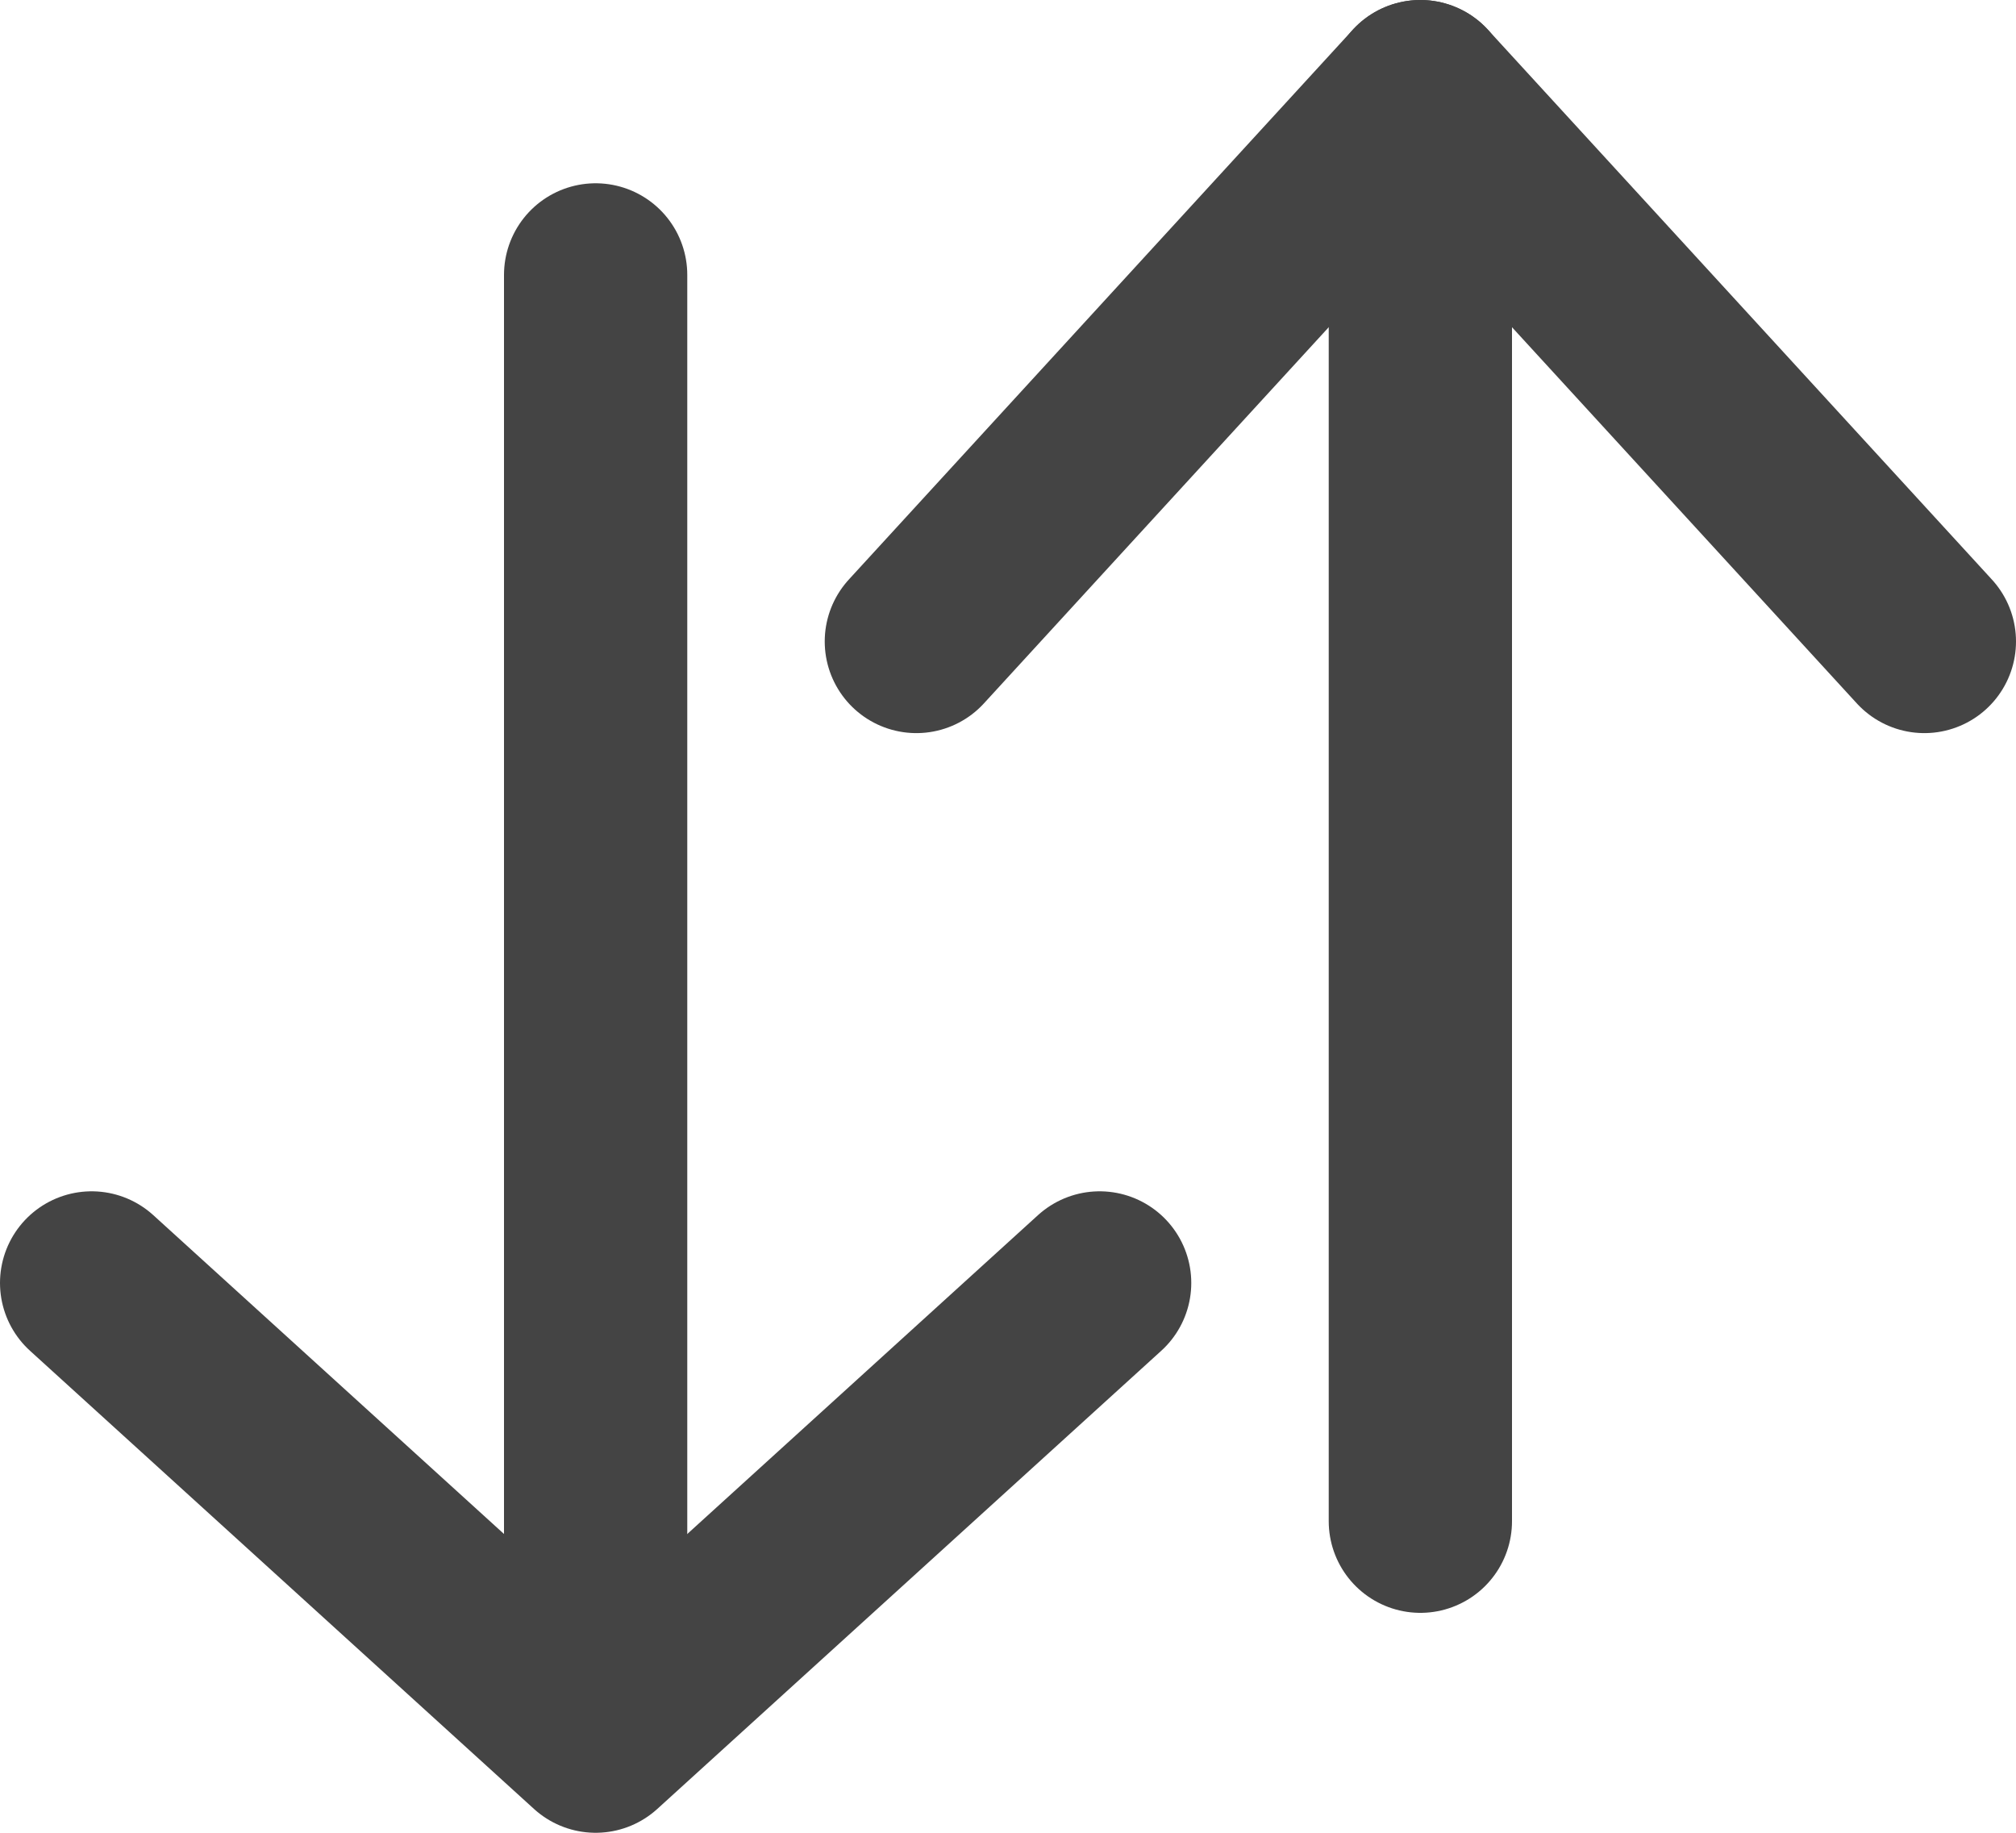
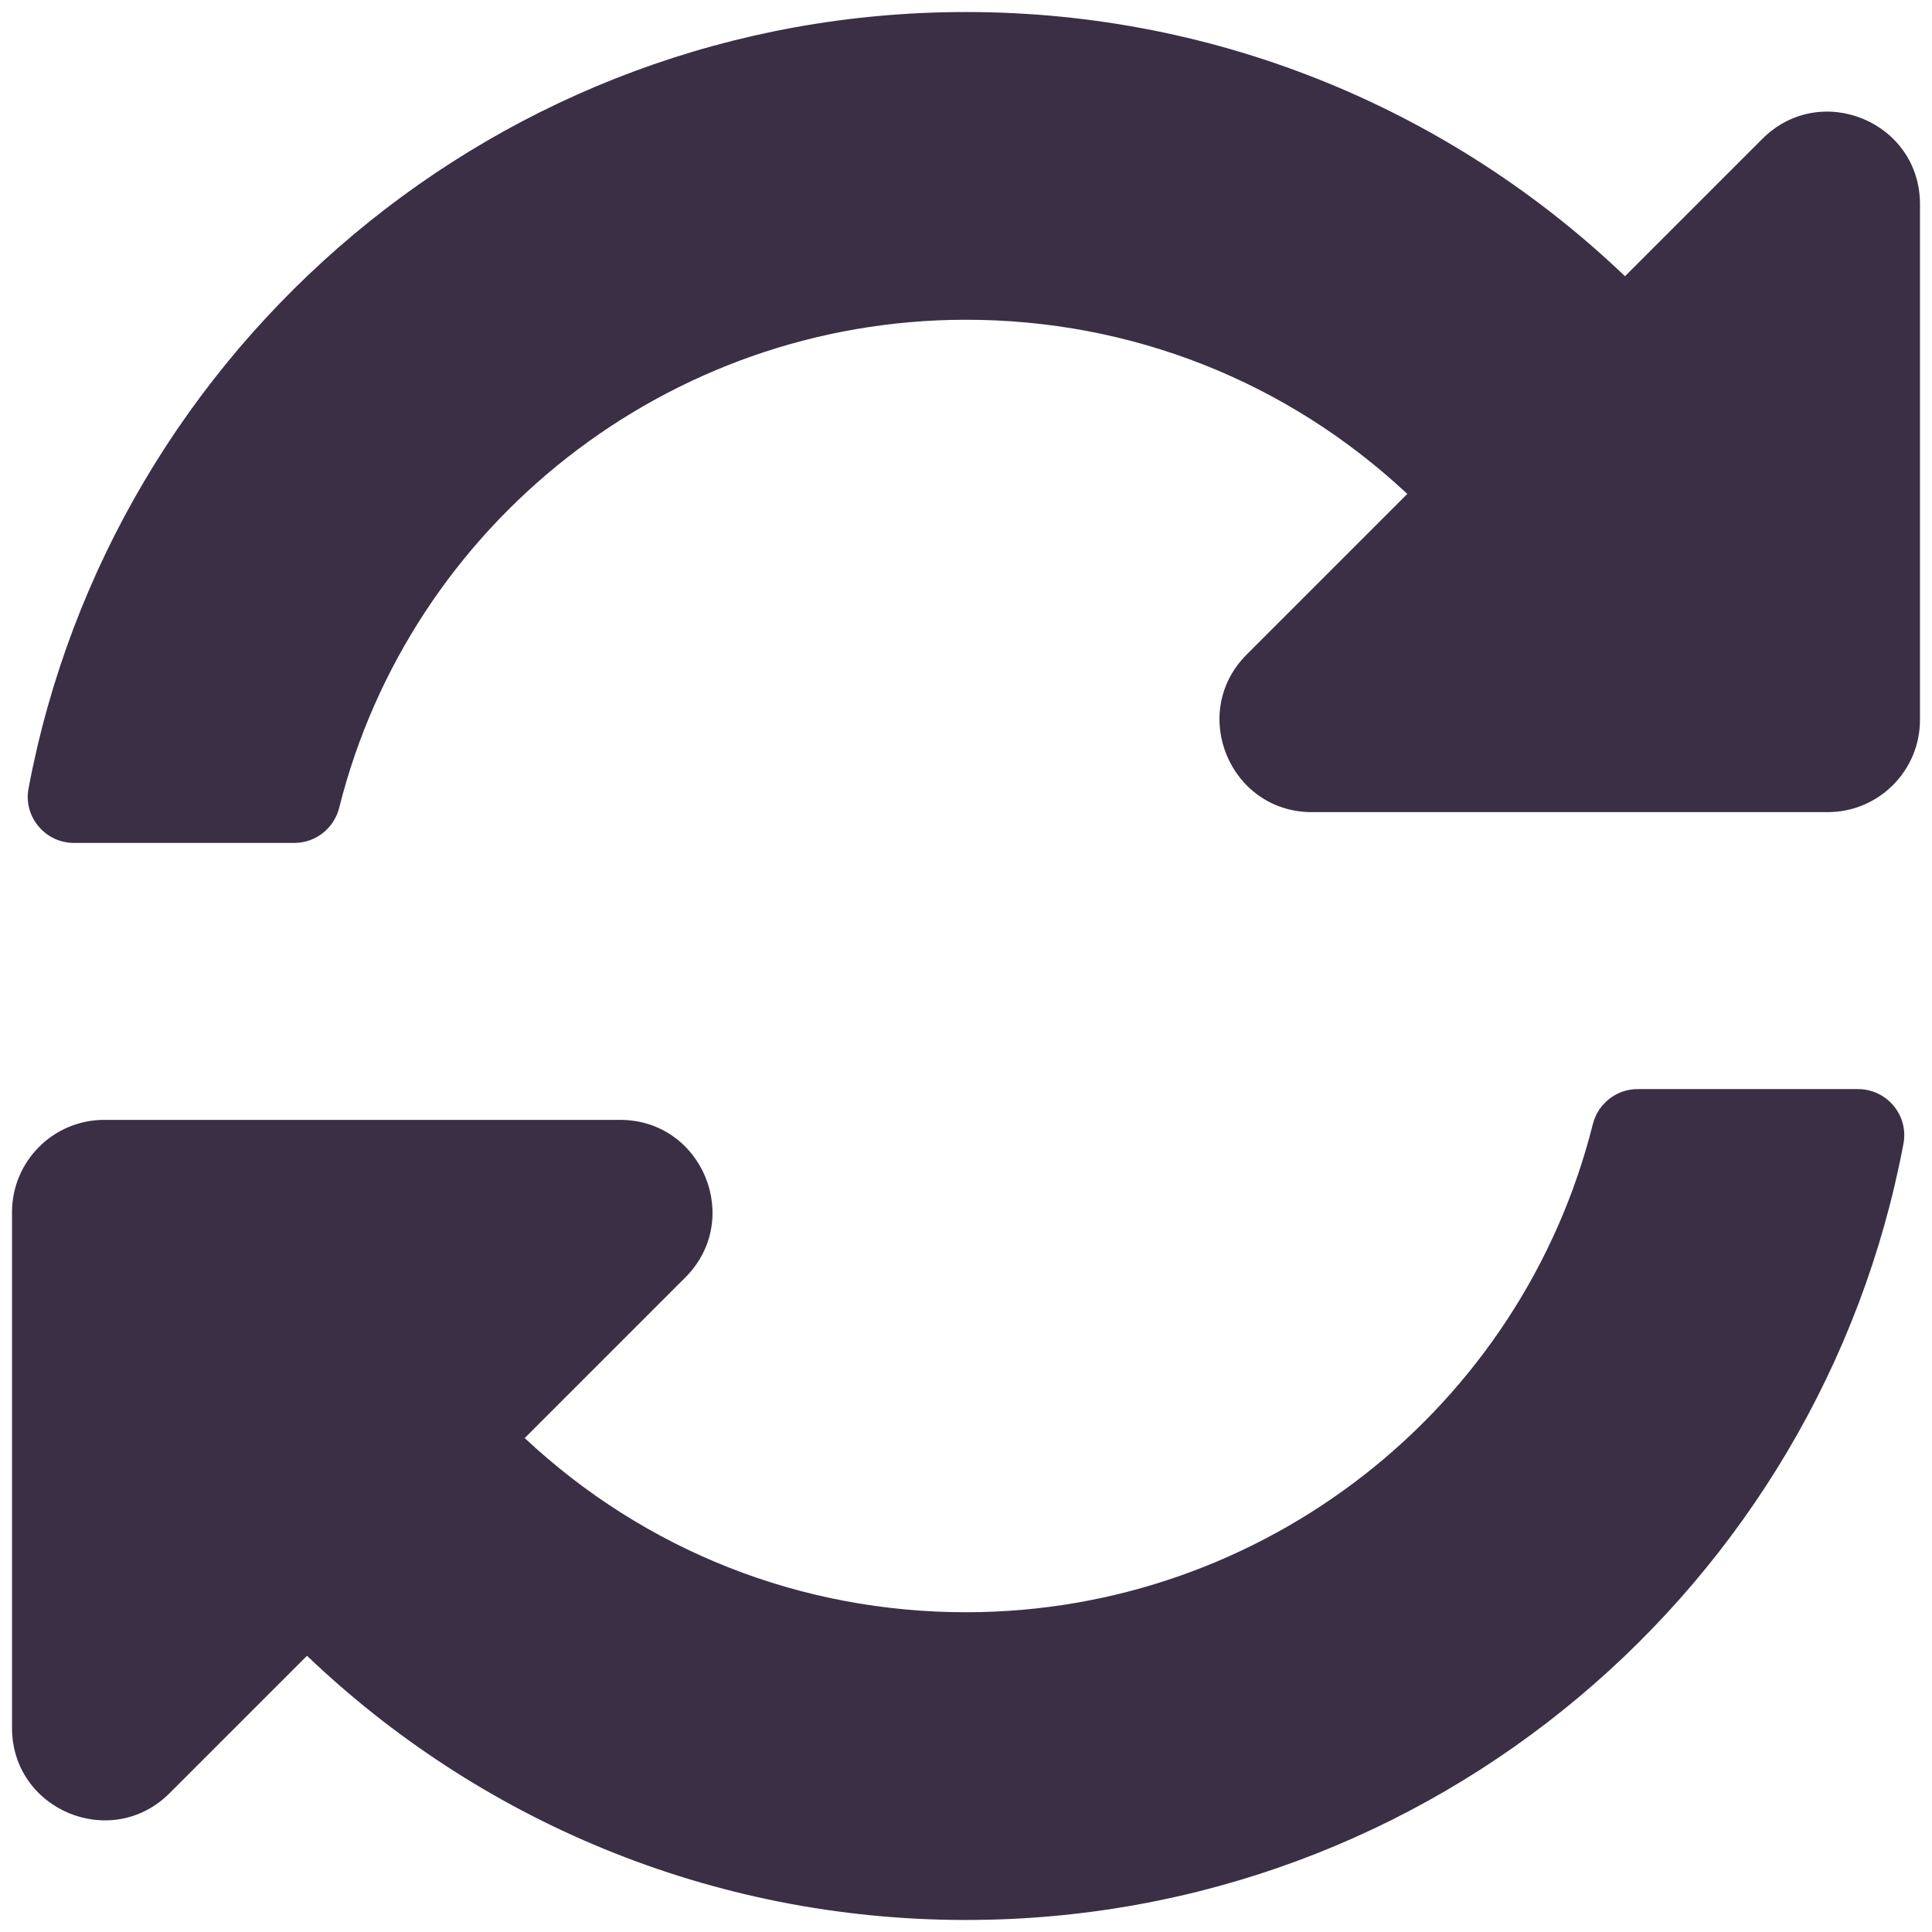
- <svg xmlns="http://www.w3.org/2000/svg" width="22" height="20" viewBox="0 0 22 20" fill="none">
-   <path d="M1 14L6.5 19L12 14" stroke="#444444" stroke-width="2" stroke-linecap="round" stroke-linejoin="round" />
-   <path d="M6.5 18.6V3" stroke="#444444" stroke-width="2" stroke-linecap="round" stroke-linejoin="round" />
-   <path d="M21 7L15.5 1L10 7" stroke="#444444" stroke-width="2" stroke-linecap="round" stroke-linejoin="round" />
-   <path d="M15.5 1L15.5 16.6" stroke="#444444" stroke-width="2" stroke-linecap="round" stroke-linejoin="round" />
+ <svg xmlns="http://www.w3.org/2000/svg" width="103" height="103" viewBox="0 0 103 103" fill="none">
+   <path d="M75.027 26.333C68.615 20.33 60.295 17.039 51.469 17.047C35.584 17.061 21.87 27.953 18.084 43.061C17.808 44.161 16.828 44.938 15.695 44.938H3.943C2.405 44.938 1.237 43.541 1.522 42.03C5.959 18.467 26.647 0.641 51.5 0.641C65.127 0.641 77.502 6.001 86.633 14.726L93.957 7.402C97.058 4.301 102.359 6.497 102.359 10.882V38.375C102.359 41.093 100.156 43.297 97.438 43.297H69.945C65.56 43.297 63.364 37.995 66.465 34.895L75.027 26.333V26.333ZM5.562 59.703H33.055C37.44 59.703 39.636 65.005 36.535 68.105L27.973 76.667C34.385 82.671 42.705 85.961 51.532 85.953C67.409 85.939 81.128 75.055 84.916 59.939C85.192 58.84 86.171 58.063 87.305 58.063H99.057C100.595 58.063 101.763 59.459 101.479 60.97C97.041 84.533 76.353 102.359 51.5 102.359C37.873 102.359 25.498 96.999 16.367 88.274L9.043 95.598C5.942 98.698 0.641 96.502 0.641 92.118V64.625C0.641 61.907 2.844 59.703 5.562 59.703Z" fill="#3A2F45" />
</svg>
